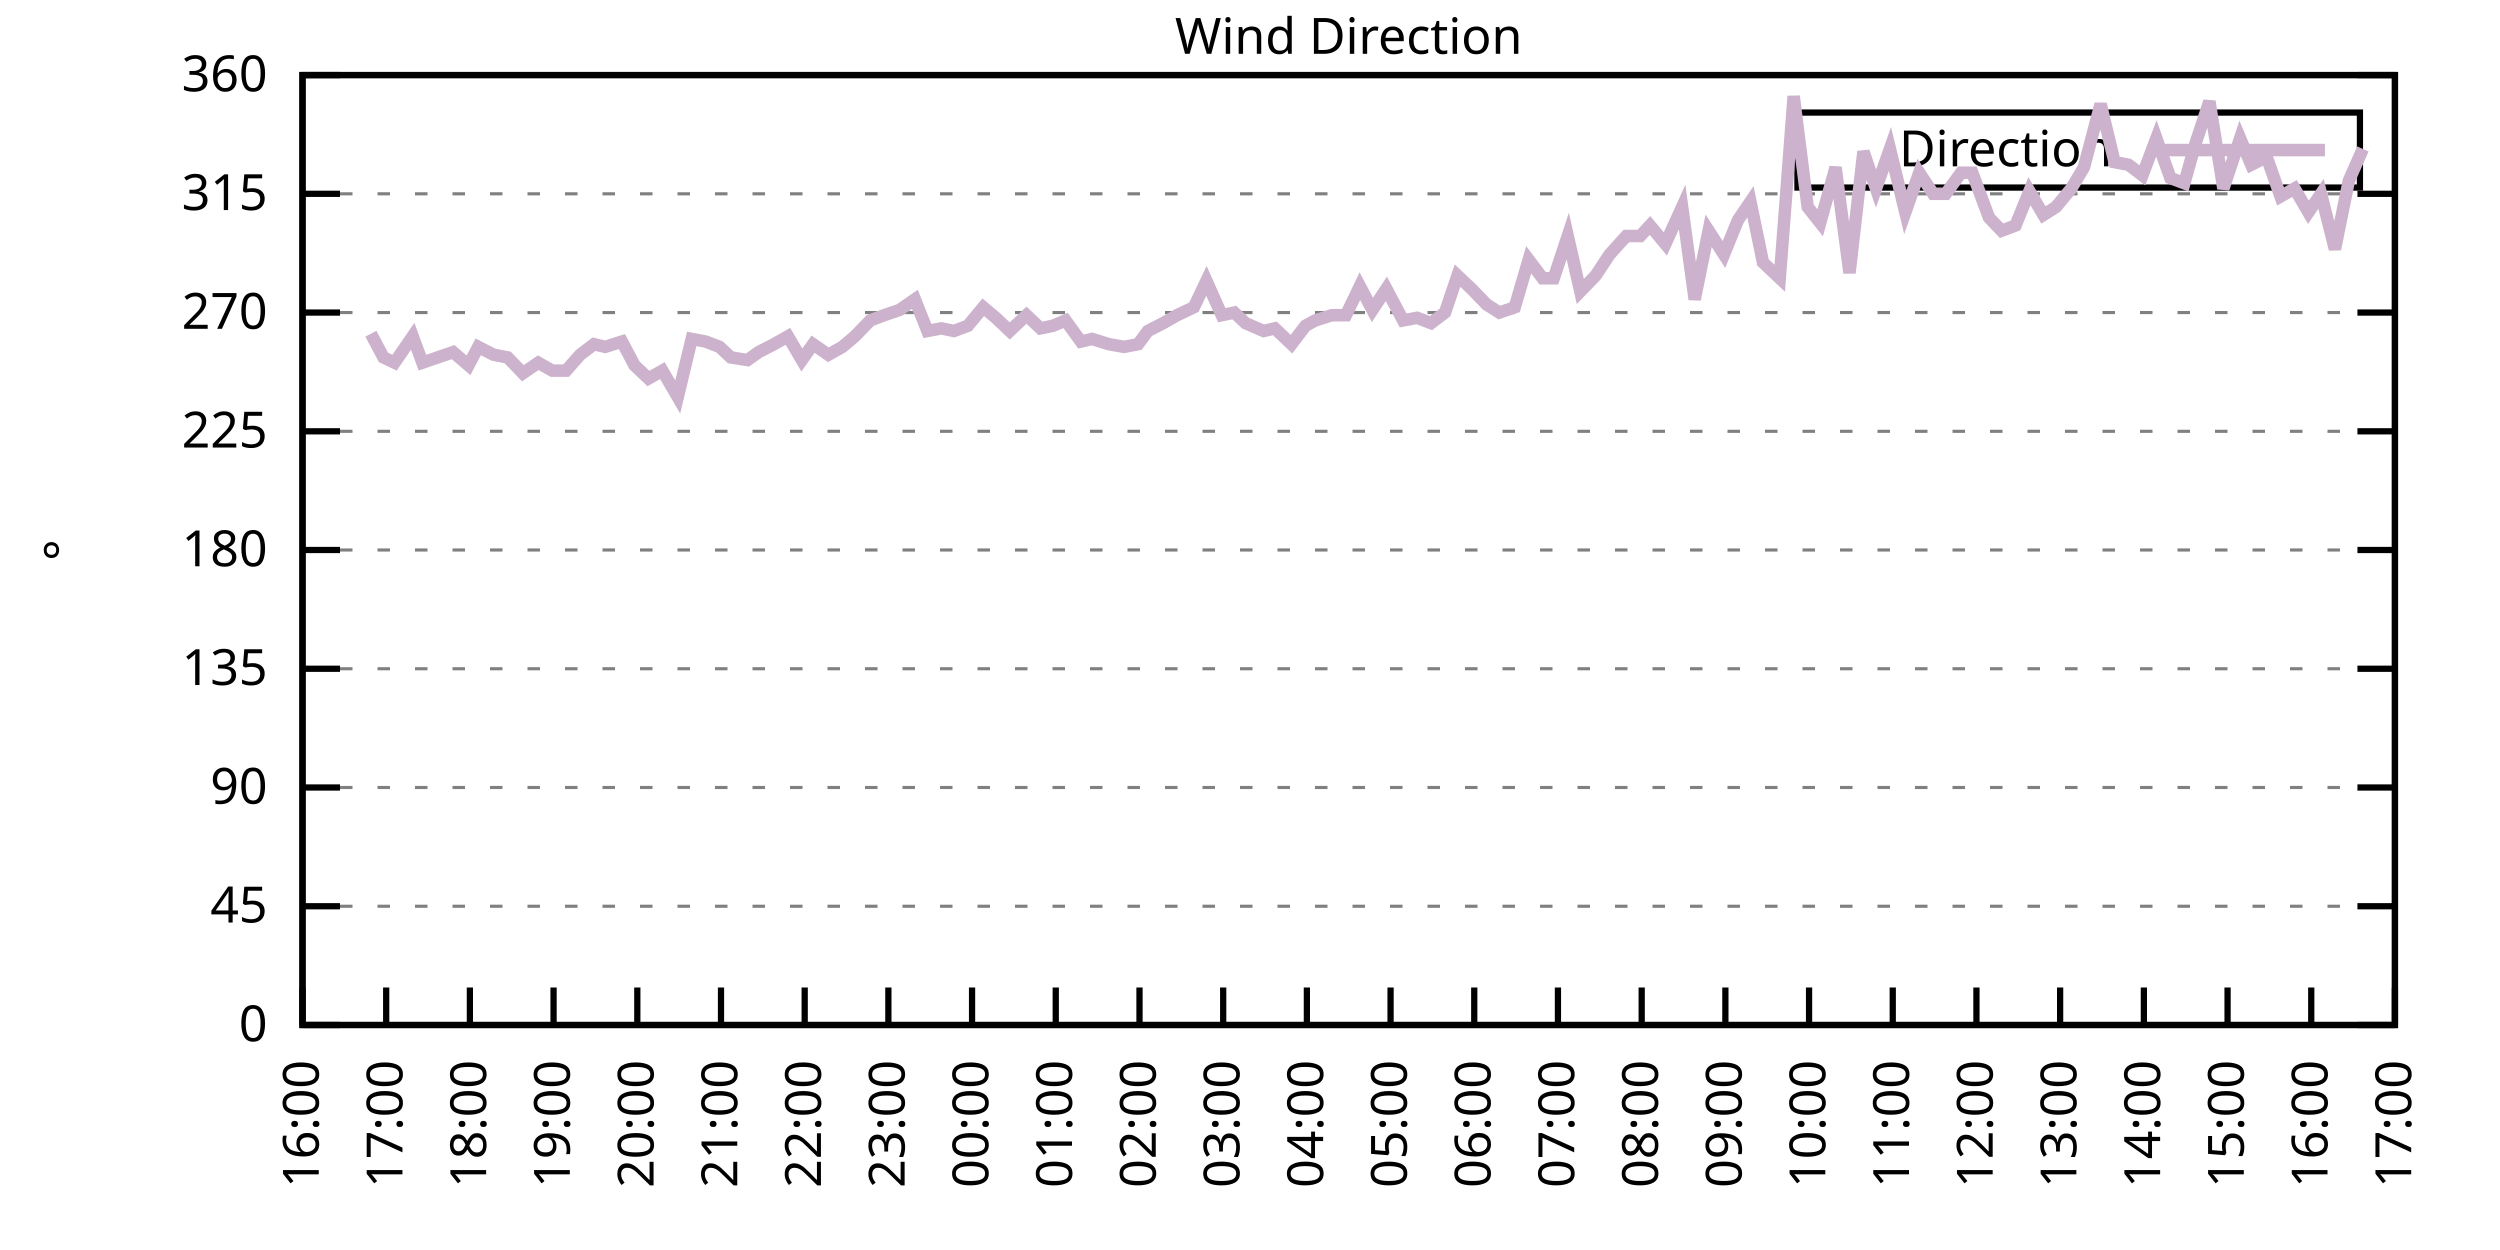
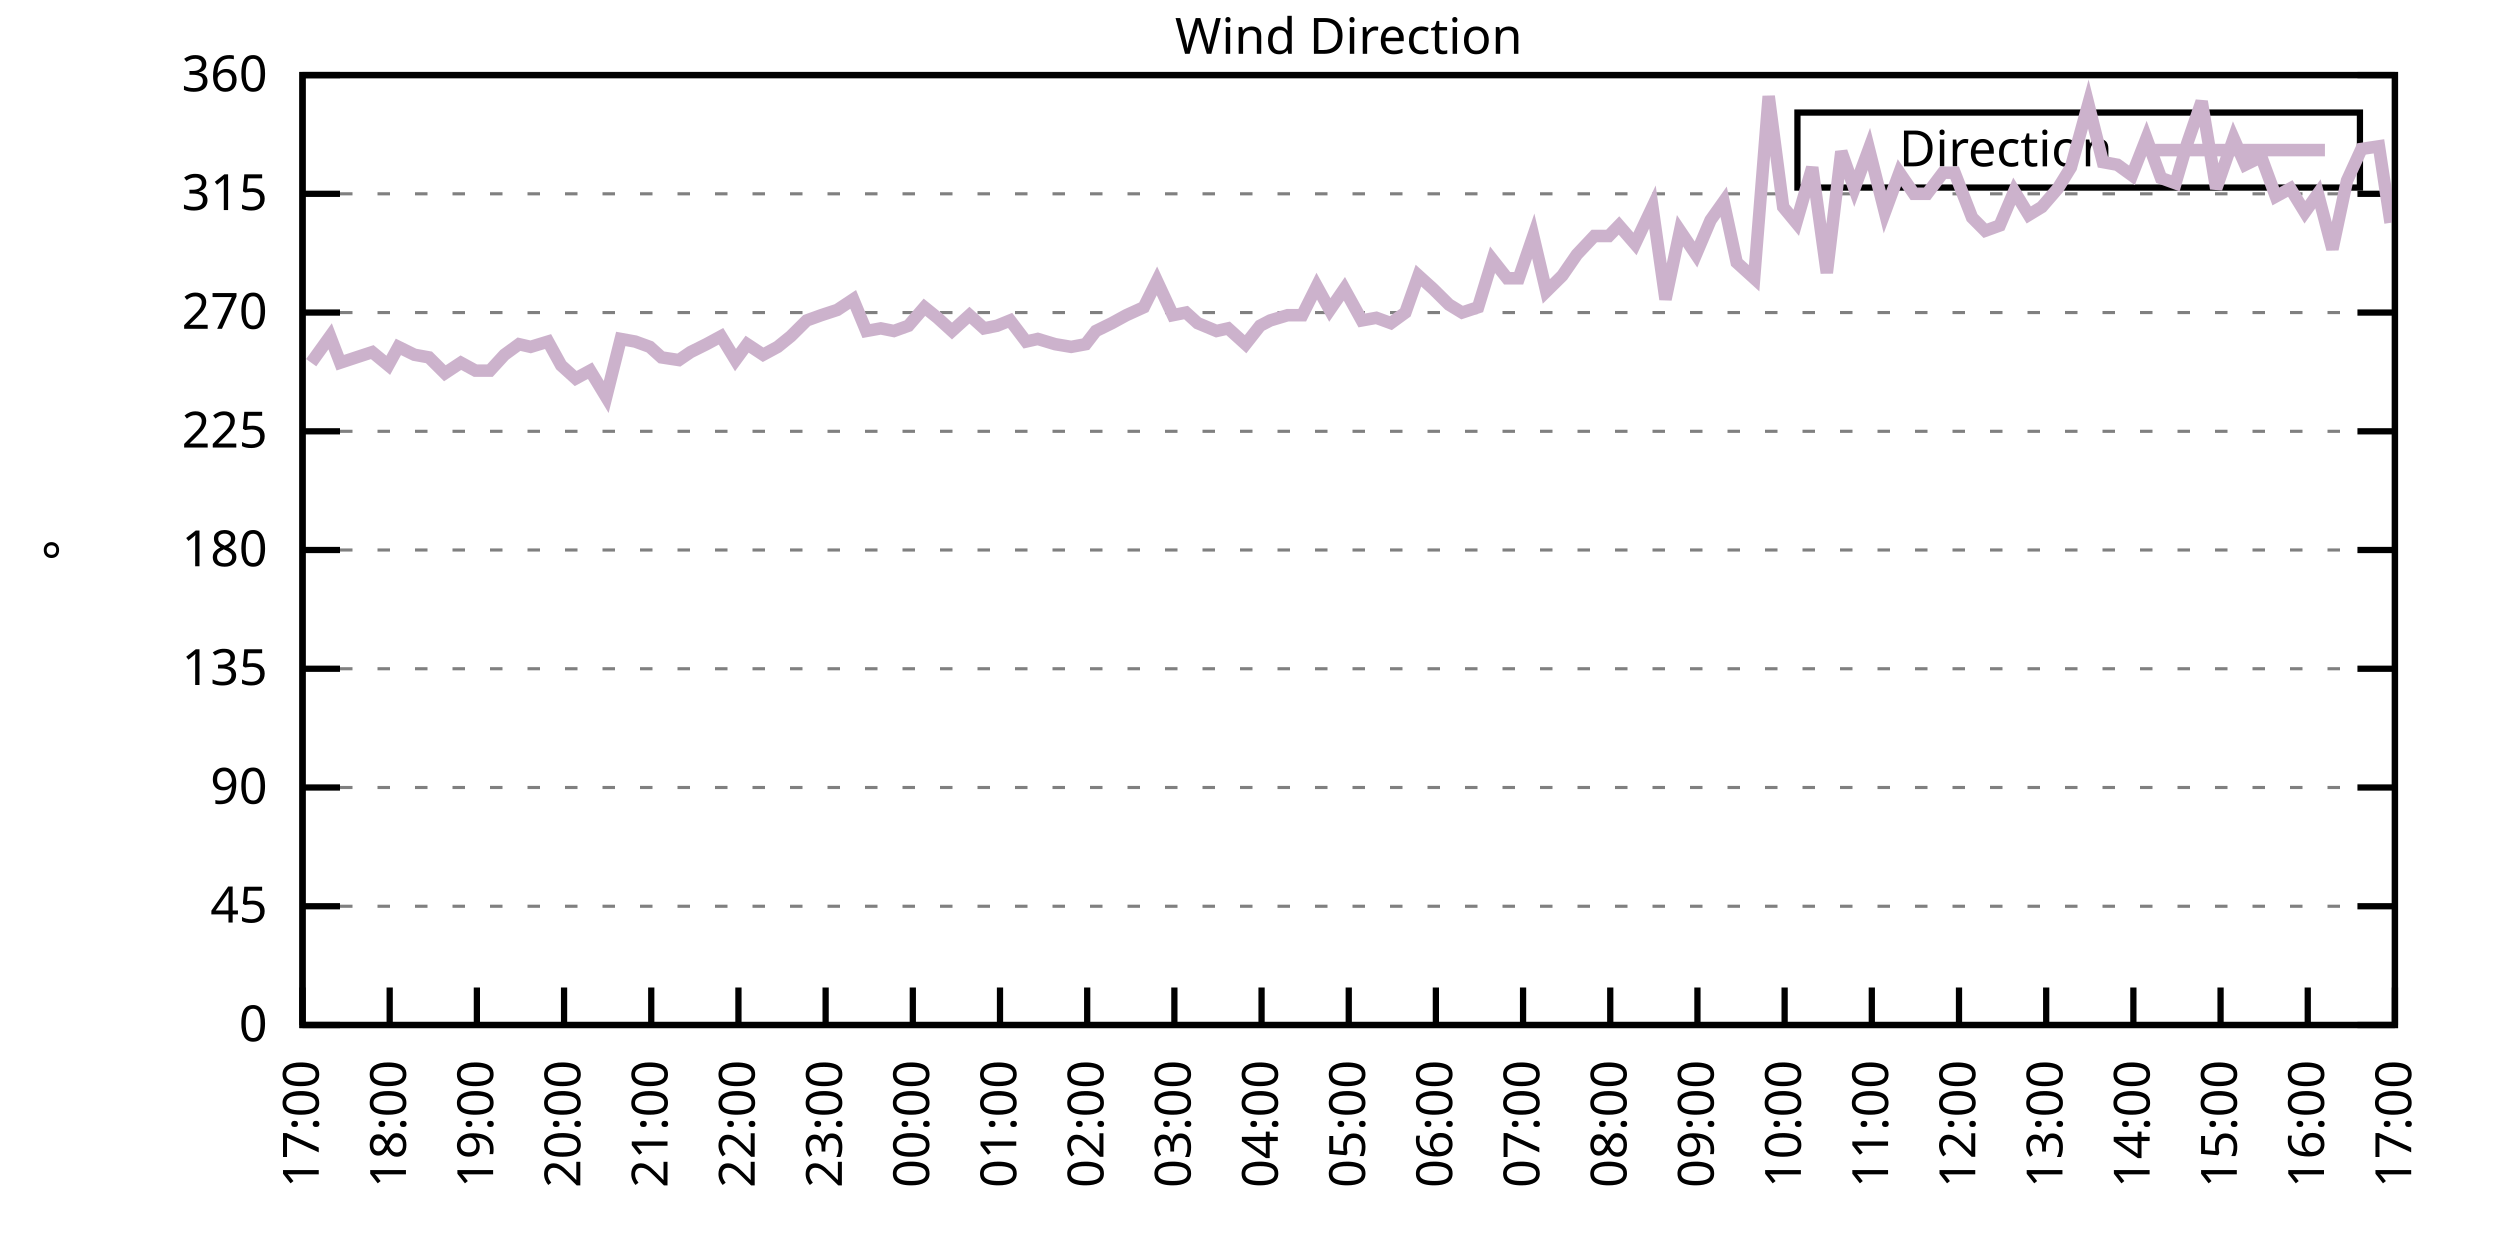
<svg xmlns="http://www.w3.org/2000/svg" xmlns:xlink="http://www.w3.org/1999/xlink" width="400" height="200" viewBox="0 0 400 200">
  <g id="gnuplot_canvas">
    <rect x="0" y="0" width="400" height="200" fill="none" />
    <defs>
      <circle id="gpDot" r="0.5" stroke-width="0.5" stroke="currentColor" />
      <path id="gpPt0" stroke-width="0.333" stroke="currentColor" d="M-1,0 h2 M0,-1 v2" />
      <path id="gpPt1" stroke-width="0.333" stroke="currentColor" d="M-1,-1 L1,1 M1,-1 L-1,1" />
      <path id="gpPt2" stroke-width="0.333" stroke="currentColor" d="M-1,0 L1,0 M0,-1 L0,1 M-1,-1 L1,1 M-1,1 L1,-1" />
      <rect id="gpPt3" stroke-width="0.333" stroke="currentColor" x="-1" y="-1" width="2" height="2" />
      <rect id="gpPt4" stroke-width="0.333" stroke="currentColor" fill="currentColor" x="-1" y="-1" width="2" height="2" />
      <circle id="gpPt5" stroke-width="0.333" stroke="currentColor" cx="0" cy="0" r="1" />
      <use xlink:href="#gpPt5" id="gpPt6" fill="currentColor" stroke="none" />
      <path id="gpPt7" stroke-width="0.333" stroke="currentColor" d="M0,-1.33 L-1.33,0.67 L1.33,0.67 z" />
      <use xlink:href="#gpPt7" id="gpPt8" fill="currentColor" stroke="none" />
      <use xlink:href="#gpPt7" id="gpPt9" stroke="currentColor" transform="rotate(180)" />
      <use xlink:href="#gpPt9" id="gpPt10" fill="currentColor" stroke="none" />
      <use xlink:href="#gpPt3" id="gpPt11" stroke="currentColor" transform="rotate(45)" />
      <use xlink:href="#gpPt11" id="gpPt12" fill="currentColor" stroke="none" />
      <path id="gpPt13" stroke-width="0.333" stroke="currentColor" d="M0,1.330 L1.265,0.411 L0.782,-1.067 L-0.782,-1.076 L-1.265,0.411 z" />
      <use xlink:href="#gpPt13" id="gpPt14" fill="currentColor" stroke="none" />
      <filter id="textbox" filterUnits="objectBoundingBox" x="0" y="0" height="1" width="1">
        <feFlood flood-color="white" flood-opacity="1" result="bgnd" />
        <feComposite in="SourceGraphic" in2="bgnd" operator="atop" />
      </filter>
      <filter id="greybox" filterUnits="objectBoundingBox" x="0" y="0" height="1" width="1">
        <feFlood flood-color="lightgrey" flood-opacity="1" result="grey" />
        <feComposite in="SourceGraphic" in2="grey" operator="atop" />
      </filter>
    </defs>
    <g fill="none" color="white" stroke="currentColor" stroke-width="1.00" stroke-linecap="butt" stroke-linejoin="miter">
</g>
    <g fill="none" color="black" stroke="currentColor" stroke-width="1.00" stroke-linecap="butt" stroke-linejoin="miter">
      <g stroke="none" shape-rendering="crispEdges">
        <polygon fill="rgb(255, 255, 255)" points="48.40,164.00 383.18,164.00 383.18,12.02 48.40,12.02 " />
      </g>
    </g>
    <g fill="none" color="black" stroke="currentColor" stroke-width="1.00" stroke-linecap="butt" stroke-linejoin="miter">
</g>
    <g fill="none" color="black" stroke="black" stroke-width="0.50" stroke-linecap="butt" stroke-linejoin="miter">
</g>
    <g fill="none" color="gray" stroke="currentColor" stroke-width="0.50" stroke-linecap="butt" stroke-linejoin="miter">
      <path stroke="gray" stroke-dasharray="2,4" class="gridline" d="M48.40,164.00 L383.19,164.00  " />
    </g>
    <g fill="none" color="gray" stroke="gray" stroke-width="1.00" stroke-linecap="butt" stroke-linejoin="miter">
</g>
    <g fill="none" color="black" stroke="currentColor" stroke-width="1.00" stroke-linecap="butt" stroke-linejoin="miter">
      <path stroke="black" d="M48.40,164.00 L54.40,164.00 M383.19,164.00 L377.19,164.00  " />
      <g transform="translate(42.80,166.60)" stroke="none" fill="black" font-family="Sans" font-size="8.00" text-anchor="end">
        <text>
          <tspan font-family="Sans"> 0</tspan>
        </text>
      </g>
    </g>
    <g fill="none" color="black" stroke="currentColor" stroke-width="1.00" stroke-linecap="butt" stroke-linejoin="miter">
</g>
    <g fill="none" color="black" stroke="black" stroke-width="0.50" stroke-linecap="butt" stroke-linejoin="miter">
</g>
    <g fill="none" color="gray" stroke="currentColor" stroke-width="0.50" stroke-linecap="butt" stroke-linejoin="miter">
      <path stroke="gray" stroke-dasharray="2,4" class="gridline" d="M48.40,145.00 L383.19,145.00  " />
    </g>
    <g fill="none" color="gray" stroke="gray" stroke-width="1.00" stroke-linecap="butt" stroke-linejoin="miter">
</g>
    <g fill="none" color="black" stroke="currentColor" stroke-width="1.00" stroke-linecap="butt" stroke-linejoin="miter">
      <path stroke="black" d="M48.40,145.00 L54.40,145.00 M383.19,145.00 L377.19,145.00  " />
      <g transform="translate(42.80,147.60)" stroke="none" fill="black" font-family="Sans" font-size="8.00" text-anchor="end">
        <text>
          <tspan font-family="Sans"> 45</tspan>
        </text>
      </g>
    </g>
    <g fill="none" color="black" stroke="currentColor" stroke-width="1.00" stroke-linecap="butt" stroke-linejoin="miter">
</g>
    <g fill="none" color="black" stroke="black" stroke-width="0.50" stroke-linecap="butt" stroke-linejoin="miter">
</g>
    <g fill="none" color="gray" stroke="currentColor" stroke-width="0.50" stroke-linecap="butt" stroke-linejoin="miter">
      <path stroke="gray" stroke-dasharray="2,4" class="gridline" d="M48.40,126.00 L383.19,126.00  " />
    </g>
    <g fill="none" color="gray" stroke="gray" stroke-width="1.00" stroke-linecap="butt" stroke-linejoin="miter">
</g>
    <g fill="none" color="black" stroke="currentColor" stroke-width="1.00" stroke-linecap="butt" stroke-linejoin="miter">
      <path stroke="black" d="M48.40,126.00 L54.40,126.00 M383.19,126.00 L377.19,126.00  " />
      <g transform="translate(42.80,128.60)" stroke="none" fill="black" font-family="Sans" font-size="8.00" text-anchor="end">
        <text>
          <tspan font-family="Sans"> 90</tspan>
        </text>
      </g>
    </g>
    <g fill="none" color="black" stroke="currentColor" stroke-width="1.00" stroke-linecap="butt" stroke-linejoin="miter">
</g>
    <g fill="none" color="black" stroke="black" stroke-width="0.50" stroke-linecap="butt" stroke-linejoin="miter">
</g>
    <g fill="none" color="gray" stroke="currentColor" stroke-width="0.50" stroke-linecap="butt" stroke-linejoin="miter">
      <path stroke="gray" stroke-dasharray="2,4" class="gridline" d="M48.40,107.00 L383.19,107.00  " />
    </g>
    <g fill="none" color="gray" stroke="gray" stroke-width="1.00" stroke-linecap="butt" stroke-linejoin="miter">
</g>
    <g fill="none" color="black" stroke="currentColor" stroke-width="1.00" stroke-linecap="butt" stroke-linejoin="miter">
      <path stroke="black" d="M48.40,107.00 L54.40,107.00 M383.19,107.00 L377.19,107.00  " />
      <g transform="translate(42.80,109.60)" stroke="none" fill="black" font-family="Sans" font-size="8.00" text-anchor="end">
        <text>
          <tspan font-family="Sans"> 135</tspan>
        </text>
      </g>
    </g>
    <g fill="none" color="black" stroke="currentColor" stroke-width="1.00" stroke-linecap="butt" stroke-linejoin="miter">
</g>
    <g fill="none" color="black" stroke="black" stroke-width="0.50" stroke-linecap="butt" stroke-linejoin="miter">
</g>
    <g fill="none" color="gray" stroke="currentColor" stroke-width="0.50" stroke-linecap="butt" stroke-linejoin="miter">
      <path stroke="gray" stroke-dasharray="2,4" class="gridline" d="M48.40,88.00 L383.19,88.00  " />
    </g>
    <g fill="none" color="gray" stroke="gray" stroke-width="1.00" stroke-linecap="butt" stroke-linejoin="miter">
</g>
    <g fill="none" color="black" stroke="currentColor" stroke-width="1.00" stroke-linecap="butt" stroke-linejoin="miter">
      <path stroke="black" d="M48.40,88.00 L54.40,88.00 M383.19,88.00 L377.19,88.00  " />
      <g transform="translate(42.80,90.60)" stroke="none" fill="black" font-family="Sans" font-size="8.00" text-anchor="end">
        <text>
          <tspan font-family="Sans"> 180</tspan>
        </text>
      </g>
    </g>
    <g fill="none" color="black" stroke="currentColor" stroke-width="1.00" stroke-linecap="butt" stroke-linejoin="miter">
</g>
    <g fill="none" color="black" stroke="black" stroke-width="0.50" stroke-linecap="butt" stroke-linejoin="miter">
</g>
    <g fill="none" color="gray" stroke="currentColor" stroke-width="0.50" stroke-linecap="butt" stroke-linejoin="miter">
      <path stroke="gray" stroke-dasharray="2,4" class="gridline" d="M48.40,69.01 L383.19,69.01  " />
    </g>
    <g fill="none" color="gray" stroke="gray" stroke-width="1.00" stroke-linecap="butt" stroke-linejoin="miter">
</g>
    <g fill="none" color="black" stroke="currentColor" stroke-width="1.00" stroke-linecap="butt" stroke-linejoin="miter">
      <path stroke="black" d="M48.40,69.01 L54.40,69.01 M383.19,69.01 L377.19,69.01  " />
      <g transform="translate(42.80,71.61)" stroke="none" fill="black" font-family="Sans" font-size="8.00" text-anchor="end">
        <text>
          <tspan font-family="Sans"> 225</tspan>
        </text>
      </g>
    </g>
    <g fill="none" color="black" stroke="currentColor" stroke-width="1.00" stroke-linecap="butt" stroke-linejoin="miter">
</g>
    <g fill="none" color="black" stroke="black" stroke-width="0.50" stroke-linecap="butt" stroke-linejoin="miter">
</g>
    <g fill="none" color="gray" stroke="currentColor" stroke-width="0.50" stroke-linecap="butt" stroke-linejoin="miter">
      <path stroke="gray" stroke-dasharray="2,4" class="gridline" d="M48.40,50.01 L383.19,50.01  " />
    </g>
    <g fill="none" color="gray" stroke="gray" stroke-width="1.00" stroke-linecap="butt" stroke-linejoin="miter">
</g>
    <g fill="none" color="black" stroke="currentColor" stroke-width="1.00" stroke-linecap="butt" stroke-linejoin="miter">
      <path stroke="black" d="M48.40,50.01 L54.40,50.01 M383.19,50.01 L377.19,50.01  " />
      <g transform="translate(42.80,52.61)" stroke="none" fill="black" font-family="Sans" font-size="8.00" text-anchor="end">
        <text>
          <tspan font-family="Sans"> 270</tspan>
        </text>
      </g>
    </g>
    <g fill="none" color="black" stroke="currentColor" stroke-width="1.00" stroke-linecap="butt" stroke-linejoin="miter">
</g>
    <g fill="none" color="black" stroke="black" stroke-width="0.50" stroke-linecap="butt" stroke-linejoin="miter">
</g>
    <g fill="none" color="gray" stroke="currentColor" stroke-width="0.50" stroke-linecap="butt" stroke-linejoin="miter">
      <path stroke="gray" stroke-dasharray="2,4" class="gridline" d="M48.40,31.01 L383.19,31.01  " />
    </g>
    <g fill="none" color="gray" stroke="gray" stroke-width="1.00" stroke-linecap="butt" stroke-linejoin="miter">
</g>
    <g fill="none" color="black" stroke="currentColor" stroke-width="1.00" stroke-linecap="butt" stroke-linejoin="miter">
      <path stroke="black" d="M48.40,31.01 L54.40,31.01 M383.19,31.01 L377.19,31.01  " />
      <g transform="translate(42.80,33.61)" stroke="none" fill="black" font-family="Sans" font-size="8.00" text-anchor="end">
        <text>
          <tspan font-family="Sans"> 315</tspan>
        </text>
      </g>
    </g>
    <g fill="none" color="black" stroke="currentColor" stroke-width="1.00" stroke-linecap="butt" stroke-linejoin="miter">
</g>
    <g fill="none" color="black" stroke="black" stroke-width="0.50" stroke-linecap="butt" stroke-linejoin="miter">
</g>
    <g fill="none" color="gray" stroke="currentColor" stroke-width="0.50" stroke-linecap="butt" stroke-linejoin="miter">
      <path stroke="gray" stroke-dasharray="2,4" class="gridline" d="M48.40,12.01 L383.19,12.01  " />
    </g>
    <g fill="none" color="gray" stroke="gray" stroke-width="1.00" stroke-linecap="butt" stroke-linejoin="miter">
</g>
    <g fill="none" color="black" stroke="currentColor" stroke-width="1.00" stroke-linecap="butt" stroke-linejoin="miter">
      <path stroke="black" d="M48.40,12.01 L54.40,12.01 M383.19,12.01 L377.19,12.01  " />
      <g transform="translate(42.80,14.61)" stroke="none" fill="black" font-family="Sans" font-size="8.00" text-anchor="end">
        <text>
          <tspan font-family="Sans"> 360</tspan>
        </text>
      </g>
    </g>
    <g fill="none" color="black" stroke="currentColor" stroke-width="1.00" stroke-linecap="butt" stroke-linejoin="miter">
      <path stroke="black" d="M48.40,164.00 L48.40,158.00  " />
      <g transform="translate(51.00,169.60) rotate(270.00)" stroke="none" fill="black" font-family="Sans" font-size="8.00" text-anchor="end">
        <text>
-           <tspan font-family="Sans">16:00</tspan>
-         </text>
-       </g>
-     </g>
-     <g fill="none" color="black" stroke="currentColor" stroke-width="1.00" stroke-linecap="butt" stroke-linejoin="miter">
-       <path stroke="black" d="M61.79,164.00 L61.79,158.00  " />
-       <g transform="translate(64.39,169.60) rotate(270.00)" stroke="none" fill="black" font-family="Sans" font-size="8.00" text-anchor="end">
-         <text>
          <tspan font-family="Sans">17:00</tspan>
        </text>
      </g>
    </g>
    <g fill="none" color="black" stroke="currentColor" stroke-width="1.00" stroke-linecap="butt" stroke-linejoin="miter">
-       <path stroke="black" d="M75.18,164.00 L75.18,158.00  " />
-       <g transform="translate(77.78,169.60) rotate(270.00)" stroke="none" fill="black" font-family="Sans" font-size="8.00" text-anchor="end">
+       <path stroke="black" d="M62.35,164.00 L62.35,158.00  " />
+       <g transform="translate(64.95,169.60) rotate(270.00)" stroke="none" fill="black" font-family="Sans" font-size="8.00" text-anchor="end">
        <text>
          <tspan font-family="Sans">18:00</tspan>
        </text>
      </g>
    </g>
    <g fill="none" color="black" stroke="currentColor" stroke-width="1.00" stroke-linecap="butt" stroke-linejoin="miter">
-       <path stroke="black" d="M88.57,164.00 L88.57,158.00  " />
-       <g transform="translate(91.17,169.60) rotate(270.00)" stroke="none" fill="black" font-family="Sans" font-size="8.00" text-anchor="end">
+       <path stroke="black" d="M76.30,164.00 L76.30,158.00  " />
+       <g transform="translate(78.90,169.60) rotate(270.00)" stroke="none" fill="black" font-family="Sans" font-size="8.00" text-anchor="end">
        <text>
          <tspan font-family="Sans">19:00</tspan>
        </text>
      </g>
    </g>
    <g fill="none" color="black" stroke="currentColor" stroke-width="1.00" stroke-linecap="butt" stroke-linejoin="miter">
-       <path stroke="black" d="M101.97,164.00 L101.97,158.00  " />
-       <g transform="translate(104.57,169.60) rotate(270.00)" stroke="none" fill="black" font-family="Sans" font-size="8.00" text-anchor="end">
+       <path stroke="black" d="M90.25,164.00 L90.25,158.00  " />
+       <g transform="translate(92.85,169.60) rotate(270.00)" stroke="none" fill="black" font-family="Sans" font-size="8.00" text-anchor="end">
        <text>
          <tspan font-family="Sans">20:00</tspan>
        </text>
      </g>
    </g>
    <g fill="none" color="black" stroke="currentColor" stroke-width="1.00" stroke-linecap="butt" stroke-linejoin="miter">
-       <path stroke="black" d="M115.36,164.00 L115.36,158.00  " />
-       <g transform="translate(117.96,169.60) rotate(270.00)" stroke="none" fill="black" font-family="Sans" font-size="8.00" text-anchor="end">
+       <path stroke="black" d="M104.20,164.00 L104.20,158.00  " />
+       <g transform="translate(106.80,169.60) rotate(270.00)" stroke="none" fill="black" font-family="Sans" font-size="8.00" text-anchor="end">
        <text>
          <tspan font-family="Sans">21:00</tspan>
        </text>
      </g>
    </g>
    <g fill="none" color="black" stroke="currentColor" stroke-width="1.00" stroke-linecap="butt" stroke-linejoin="miter">
-       <path stroke="black" d="M128.75,164.00 L128.75,158.00  " />
-       <g transform="translate(131.35,169.60) rotate(270.00)" stroke="none" fill="black" font-family="Sans" font-size="8.00" text-anchor="end">
+       <path stroke="black" d="M118.15,164.00 L118.15,158.00  " />
+       <g transform="translate(120.75,169.60) rotate(270.00)" stroke="none" fill="black" font-family="Sans" font-size="8.00" text-anchor="end">
        <text>
          <tspan font-family="Sans">22:00</tspan>
        </text>
      </g>
    </g>
    <g fill="none" color="black" stroke="currentColor" stroke-width="1.00" stroke-linecap="butt" stroke-linejoin="miter">
-       <path stroke="black" d="M142.14,164.00 L142.14,158.00  " />
-       <g transform="translate(144.74,169.60) rotate(270.00)" stroke="none" fill="black" font-family="Sans" font-size="8.00" text-anchor="end">
+       <path stroke="black" d="M132.10,164.00 L132.10,158.00  " />
+       <g transform="translate(134.70,169.60) rotate(270.00)" stroke="none" fill="black" font-family="Sans" font-size="8.00" text-anchor="end">
        <text>
          <tspan font-family="Sans">23:00</tspan>
        </text>
      </g>
    </g>
    <g fill="none" color="black" stroke="currentColor" stroke-width="1.00" stroke-linecap="butt" stroke-linejoin="miter">
-       <path stroke="black" d="M155.53,164.00 L155.53,158.00  " />
-       <g transform="translate(158.13,169.60) rotate(270.00)" stroke="none" fill="black" font-family="Sans" font-size="8.00" text-anchor="end">
+       <path stroke="black" d="M146.05,164.00 L146.05,158.00  " />
+       <g transform="translate(148.65,169.60) rotate(270.00)" stroke="none" fill="black" font-family="Sans" font-size="8.00" text-anchor="end">
        <text>
          <tspan font-family="Sans">00:00</tspan>
        </text>
      </g>
    </g>
    <g fill="none" color="black" stroke="currentColor" stroke-width="1.00" stroke-linecap="butt" stroke-linejoin="miter">
-       <path stroke="black" d="M168.92,164.00 L168.92,158.00  " />
-       <g transform="translate(171.52,169.60) rotate(270.00)" stroke="none" fill="black" font-family="Sans" font-size="8.00" text-anchor="end">
+       <path stroke="black" d="M160.00,164.00 L160.00,158.00  " />
+       <g transform="translate(162.60,169.60) rotate(270.00)" stroke="none" fill="black" font-family="Sans" font-size="8.00" text-anchor="end">
        <text>
          <tspan font-family="Sans">01:00</tspan>
        </text>
      </g>
    </g>
    <g fill="none" color="black" stroke="currentColor" stroke-width="1.00" stroke-linecap="butt" stroke-linejoin="miter">
-       <path stroke="black" d="M182.32,164.00 L182.32,158.00  " />
-       <g transform="translate(184.92,169.60) rotate(270.00)" stroke="none" fill="black" font-family="Sans" font-size="8.00" text-anchor="end">
+       <path stroke="black" d="M173.95,164.00 L173.95,158.00  " />
+       <g transform="translate(176.55,169.60) rotate(270.00)" stroke="none" fill="black" font-family="Sans" font-size="8.00" text-anchor="end">
        <text>
          <tspan font-family="Sans">02:00</tspan>
        </text>
      </g>
    </g>
    <g fill="none" color="black" stroke="currentColor" stroke-width="1.00" stroke-linecap="butt" stroke-linejoin="miter">
-       <path stroke="black" d="M195.71,164.00 L195.71,158.00  " />
-       <g transform="translate(198.31,169.60) rotate(270.00)" stroke="none" fill="black" font-family="Sans" font-size="8.00" text-anchor="end">
+       <path stroke="black" d="M187.90,164.00 L187.90,158.00  " />
+       <g transform="translate(190.50,169.60) rotate(270.00)" stroke="none" fill="black" font-family="Sans" font-size="8.00" text-anchor="end">
        <text>
          <tspan font-family="Sans">03:00</tspan>
        </text>
      </g>
    </g>
    <g fill="none" color="black" stroke="currentColor" stroke-width="1.00" stroke-linecap="butt" stroke-linejoin="miter">
-       <path stroke="black" d="M209.10,164.00 L209.10,158.00  " />
-       <g transform="translate(211.70,169.60) rotate(270.00)" stroke="none" fill="black" font-family="Sans" font-size="8.00" text-anchor="end">
+       <path stroke="black" d="M201.85,164.00 L201.85,158.00  " />
+       <g transform="translate(204.45,169.60) rotate(270.00)" stroke="none" fill="black" font-family="Sans" font-size="8.00" text-anchor="end">
        <text>
          <tspan font-family="Sans">04:00</tspan>
        </text>
      </g>
    </g>
    <g fill="none" color="black" stroke="currentColor" stroke-width="1.00" stroke-linecap="butt" stroke-linejoin="miter">
-       <path stroke="black" d="M222.49,164.00 L222.49,158.00  " />
-       <g transform="translate(225.09,169.60) rotate(270.00)" stroke="none" fill="black" font-family="Sans" font-size="8.00" text-anchor="end">
+       <path stroke="black" d="M215.80,164.00 L215.80,158.00  " />
+       <g transform="translate(218.40,169.60) rotate(270.00)" stroke="none" fill="black" font-family="Sans" font-size="8.00" text-anchor="end">
        <text>
          <tspan font-family="Sans">05:00</tspan>
        </text>
      </g>
    </g>
    <g fill="none" color="black" stroke="currentColor" stroke-width="1.00" stroke-linecap="butt" stroke-linejoin="miter">
-       <path stroke="black" d="M235.88,164.00 L235.88,158.00  " />
-       <g transform="translate(238.48,169.60) rotate(270.00)" stroke="none" fill="black" font-family="Sans" font-size="8.00" text-anchor="end">
+       <path stroke="black" d="M229.74,164.00 L229.74,158.00  " />
+       <g transform="translate(232.34,169.60) rotate(270.00)" stroke="none" fill="black" font-family="Sans" font-size="8.00" text-anchor="end">
        <text>
          <tspan font-family="Sans">06:00</tspan>
        </text>
      </g>
    </g>
    <g fill="none" color="black" stroke="currentColor" stroke-width="1.00" stroke-linecap="butt" stroke-linejoin="miter">
-       <path stroke="black" d="M249.27,164.00 L249.27,158.00  " />
-       <g transform="translate(251.87,169.60) rotate(270.00)" stroke="none" fill="black" font-family="Sans" font-size="8.00" text-anchor="end">
+       <path stroke="black" d="M243.69,164.00 L243.69,158.00  " />
+       <g transform="translate(246.29,169.60) rotate(270.00)" stroke="none" fill="black" font-family="Sans" font-size="8.00" text-anchor="end">
        <text>
          <tspan font-family="Sans">07:00</tspan>
        </text>
      </g>
    </g>
    <g fill="none" color="black" stroke="currentColor" stroke-width="1.00" stroke-linecap="butt" stroke-linejoin="miter">
-       <path stroke="black" d="M262.67,164.00 L262.67,158.00  " />
-       <g transform="translate(265.27,169.60) rotate(270.00)" stroke="none" fill="black" font-family="Sans" font-size="8.00" text-anchor="end">
+       <path stroke="black" d="M257.64,164.00 L257.64,158.00  " />
+       <g transform="translate(260.24,169.60) rotate(270.00)" stroke="none" fill="black" font-family="Sans" font-size="8.00" text-anchor="end">
        <text>
          <tspan font-family="Sans">08:00</tspan>
        </text>
      </g>
    </g>
    <g fill="none" color="black" stroke="currentColor" stroke-width="1.00" stroke-linecap="butt" stroke-linejoin="miter">
-       <path stroke="black" d="M276.06,164.00 L276.06,158.00  " />
-       <g transform="translate(278.66,169.60) rotate(270.00)" stroke="none" fill="black" font-family="Sans" font-size="8.00" text-anchor="end">
+       <path stroke="black" d="M271.59,164.00 L271.59,158.00  " />
+       <g transform="translate(274.19,169.60) rotate(270.00)" stroke="none" fill="black" font-family="Sans" font-size="8.00" text-anchor="end">
        <text>
          <tspan font-family="Sans">09:00</tspan>
        </text>
      </g>
    </g>
    <g fill="none" color="black" stroke="currentColor" stroke-width="1.00" stroke-linecap="butt" stroke-linejoin="miter">
-       <path stroke="black" d="M289.45,164.00 L289.45,158.00  " />
-       <g transform="translate(292.05,169.60) rotate(270.00)" stroke="none" fill="black" font-family="Sans" font-size="8.00" text-anchor="end">
+       <path stroke="black" d="M285.54,164.00 L285.54,158.00  " />
+       <g transform="translate(288.14,169.60) rotate(270.00)" stroke="none" fill="black" font-family="Sans" font-size="8.00" text-anchor="end">
        <text>
          <tspan font-family="Sans">10:00</tspan>
        </text>
      </g>
    </g>
    <g fill="none" color="black" stroke="currentColor" stroke-width="1.00" stroke-linecap="butt" stroke-linejoin="miter">
-       <path stroke="black" d="M302.84,164.00 L302.84,158.00  " />
-       <g transform="translate(305.44,169.60) rotate(270.00)" stroke="none" fill="black" font-family="Sans" font-size="8.00" text-anchor="end">
+       <path stroke="black" d="M299.49,164.00 L299.49,158.00  " />
+       <g transform="translate(302.09,169.60) rotate(270.00)" stroke="none" fill="black" font-family="Sans" font-size="8.00" text-anchor="end">
        <text>
          <tspan font-family="Sans">11:00</tspan>
        </text>
      </g>
    </g>
    <g fill="none" color="black" stroke="currentColor" stroke-width="1.00" stroke-linecap="butt" stroke-linejoin="miter">
-       <path stroke="black" d="M316.23,164.00 L316.23,158.00  " />
-       <g transform="translate(318.83,169.60) rotate(270.00)" stroke="none" fill="black" font-family="Sans" font-size="8.00" text-anchor="end">
+       <path stroke="black" d="M313.44,164.00 L313.44,158.00  " />
+       <g transform="translate(316.04,169.60) rotate(270.00)" stroke="none" fill="black" font-family="Sans" font-size="8.00" text-anchor="end">
        <text>
          <tspan font-family="Sans">12:00</tspan>
        </text>
      </g>
    </g>
    <g fill="none" color="black" stroke="currentColor" stroke-width="1.00" stroke-linecap="butt" stroke-linejoin="miter">
-       <path stroke="black" d="M329.62,164.00 L329.62,158.00  " />
-       <g transform="translate(332.22,169.60) rotate(270.00)" stroke="none" fill="black" font-family="Sans" font-size="8.00" text-anchor="end">
+       <path stroke="black" d="M327.39,164.00 L327.39,158.00  " />
+       <g transform="translate(329.99,169.60) rotate(270.00)" stroke="none" fill="black" font-family="Sans" font-size="8.00" text-anchor="end">
        <text>
          <tspan font-family="Sans">13:00</tspan>
        </text>
      </g>
    </g>
    <g fill="none" color="black" stroke="currentColor" stroke-width="1.00" stroke-linecap="butt" stroke-linejoin="miter">
-       <path stroke="black" d="M343.02,164.00 L343.02,158.00  " />
-       <g transform="translate(345.62,169.60) rotate(270.00)" stroke="none" fill="black" font-family="Sans" font-size="8.00" text-anchor="end">
+       <path stroke="black" d="M341.34,164.00 L341.34,158.00  " />
+       <g transform="translate(343.94,169.60) rotate(270.00)" stroke="none" fill="black" font-family="Sans" font-size="8.00" text-anchor="end">
        <text>
          <tspan font-family="Sans">14:00</tspan>
        </text>
      </g>
    </g>
    <g fill="none" color="black" stroke="currentColor" stroke-width="1.00" stroke-linecap="butt" stroke-linejoin="miter">
-       <path stroke="black" d="M356.41,164.00 L356.41,158.00  " />
-       <g transform="translate(359.01,169.60) rotate(270.00)" stroke="none" fill="black" font-family="Sans" font-size="8.00" text-anchor="end">
+       <path stroke="black" d="M355.29,164.00 L355.29,158.00  " />
+       <g transform="translate(357.89,169.60) rotate(270.00)" stroke="none" fill="black" font-family="Sans" font-size="8.00" text-anchor="end">
        <text>
          <tspan font-family="Sans">15:00</tspan>
        </text>
      </g>
    </g>
    <g fill="none" color="black" stroke="currentColor" stroke-width="1.00" stroke-linecap="butt" stroke-linejoin="miter">
-       <path stroke="black" d="M369.80,164.00 L369.80,158.00  " />
-       <g transform="translate(372.40,169.60) rotate(270.00)" stroke="none" fill="black" font-family="Sans" font-size="8.00" text-anchor="end">
+       <path stroke="black" d="M369.24,164.00 L369.24,158.00  " />
+       <g transform="translate(371.84,169.60) rotate(270.00)" stroke="none" fill="black" font-family="Sans" font-size="8.00" text-anchor="end">
        <text>
          <tspan font-family="Sans">16:00</tspan>
        </text>
      </g>
    </g>
    <g fill="none" color="black" stroke="currentColor" stroke-width="1.00" stroke-linecap="butt" stroke-linejoin="miter">
      <path stroke="black" d="M383.19,164.00 L383.19,158.00  " />
      <g transform="translate(385.79,169.60) rotate(270.00)" stroke="none" fill="black" font-family="Sans" font-size="8.00" text-anchor="end">
        <text>
          <tspan font-family="Sans">17:00</tspan>
        </text>
      </g>
    </g>
    <g fill="none" color="black" stroke="currentColor" stroke-width="1.00" stroke-linecap="butt" stroke-linejoin="miter">
</g>
    <g fill="none" color="black" stroke="currentColor" stroke-width="1.00" stroke-linecap="butt" stroke-linejoin="miter">
      <path stroke="black" d="M48.40,12.01 L48.40,164.00 L383.19,164.00 L383.19,12.01 L48.40,12.01 Z  " />
    </g>
    <g fill="none" color="black" stroke="currentColor" stroke-width="1.00" stroke-linecap="butt" stroke-linejoin="miter">
</g>
    <g fill="none" color="black" stroke="currentColor" stroke-width="1.00" stroke-linecap="butt" stroke-linejoin="miter">
      <path stroke="black" d="M287.59,30.01 L287.59,18.01 L377.59,18.01 L377.59,30.01 L287.59,30.01 Z  " />
    </g>
    <g id="Wind_direction_plot_1">
      <g fill="none" color="white" stroke="black" stroke-width="2.00" stroke-linecap="butt" stroke-linejoin="miter">
</g>
      <g fill="none" color="black" stroke="currentColor" stroke-width="2.00" stroke-linecap="butt" stroke-linejoin="miter">
        <g transform="translate(337.99,26.61)" stroke="none" fill="black" font-family="Sans" font-size="8.00" text-anchor="end">
          <text>
            <tspan font-family="Sans">Direction</tspan>
          </text>
        </g>
      </g>
      <g fill="none" color="black" stroke="currentColor" stroke-width="2.00" stroke-linecap="butt" stroke-linejoin="miter">
-         <path stroke="rgb(204, 178, 204)" d="M343.59,24.01 L371.99,24.01 M59.34,53.39 L61.35,57.18 L63.13,58.03 L66.03,53.81 L67.59,58.03 L70.05,57.18   L72.50,56.34 L74.96,58.45 L76.52,55.50 L78.98,56.76 L81.21,57.18 L83.66,59.72 L86.12,58.03 L88.35,59.30   L90.58,59.30 L92.82,56.76 L95.05,55.07 L96.83,55.50 L99.51,54.65 L101.52,58.45 L103.75,60.56 L105.98,59.30   L108.44,63.52 L110.67,54.23 L112.90,54.65 L115.13,55.50 L116.92,57.18 L119.60,57.61 L121.38,56.34 L123.84,55.07   L126.07,53.81 L128.30,57.61 L130.09,55.07 L132.54,56.76 L134.78,55.50 L136.78,53.81 L139.24,51.27 L141.47,50.43   L143.93,49.59 L146.38,47.90 L148.39,52.96 L150.62,52.54 L152.63,52.96 L154.86,52.12 L157.32,49.16 L159.33,50.85   L161.56,52.96 L164.24,50.43 L166.47,52.54 L168.48,52.12 L170.49,51.27 L172.94,54.65 L174.73,54.23 L177.41,55.07   L179.86,55.50 L182.09,55.07 L183.66,52.96 L186.11,51.70 L188.34,50.43 L191.02,49.16 L193.03,44.94 L195.48,50.43   L197.49,50.01 L199.28,51.70 L202.18,52.96 L203.97,52.54 L206.64,55.07 L208.88,52.12 L210.44,51.27 L213.12,50.43   L215.35,50.43 L217.58,45.79 L219.59,49.59 L221.82,46.21 L224.50,51.27 L226.73,50.85 L228.96,51.70 L231.20,50.01   L233.20,44.10 L235.44,46.21 L237.89,48.74 L239.90,50.01 L242.36,49.16 L244.59,41.56 L246.82,44.52 L248.60,44.52   L250.84,37.76 L252.85,46.63 L255.30,44.10 L257.53,40.72 L260.21,37.76 L262.44,37.76 L264.00,36.08 L266.46,39.03   L269.14,33.12 L271.15,47.90 L273.38,36.92 L275.83,40.72 L278.07,35.23 L280.07,32.28 L282.08,41.99 L284.76,44.52   L286.99,15.39 L289.23,33.12 L291.23,35.65 L293.69,26.79 L295.92,43.67 L298.15,24.25 L300.16,30.16 L302.39,23.83   L304.85,33.96 L307.08,27.63 L309.31,31.01 L311.32,31.01 L313.78,27.63 L315.56,27.63 L318.24,34.81 L320.25,36.92   L322.48,36.08 L324.71,30.59 L326.95,34.39 L328.95,33.12 L331.41,30.16 L333.42,26.79 L336.10,16.65 L338.33,25.94   L340.56,26.36 L342.79,28.05 L345.02,22.14 L347.26,28.48 L349.49,29.32 L351.27,22.99 L353.51,16.23 L355.74,30.16   L358.42,22.14 L360.20,26.36 L362.66,25.10 L364.89,31.43 L367.12,30.16 L369.35,33.96 L371.36,31.01 L373.59,39.87   L375.82,28.90 L378.06,23.83  " />
+         <path stroke="rgb(204, 178, 204)" d="M343.59,24.01 L371.99,24.01 M49.79,58.03 L52.82,53.81 L54.44,58.03 L57.00,57.18 L59.56,56.34 L62.12,58.45   L63.74,55.50 L66.30,56.76 L68.63,57.18 L71.18,59.72 L73.74,58.03 L76.07,59.30 L78.39,59.30 L80.72,56.76   L83.04,55.07 L84.90,55.50 L87.69,54.65 L89.78,58.45 L92.11,60.56 L94.43,59.30 L96.99,63.52 L99.32,54.23   L101.64,54.65 L103.97,55.50 L105.83,57.18 L108.62,57.61 L110.48,56.34 L113.03,55.07 L115.36,53.81 L117.68,57.61   L119.54,55.07 L122.10,56.76 L124.43,55.50 L126.52,53.81 L129.08,51.27 L131.40,50.43 L133.96,49.59 L136.51,47.90   L138.61,52.96 L140.93,52.54 L143.02,52.96 L145.35,52.12 L147.91,49.16 L150.00,50.85 L152.32,52.96 L155.11,50.43   L157.44,52.54 L159.53,52.12 L161.62,51.27 L164.18,54.65 L166.04,54.23 L168.83,55.07 L171.39,55.50 L173.71,55.07   L175.34,52.96 L177.90,51.70 L180.22,50.43 L183.01,49.16 L185.11,44.94 L187.66,50.43 L189.76,50.01 L191.62,51.70   L194.64,52.96 L196.50,52.54 L199.29,55.07 L201.61,52.12 L203.24,51.27 L206.03,50.43 L208.36,50.43 L210.68,45.79   L212.77,49.59 L215.10,46.21 L217.89,51.27 L220.21,50.85 L222.54,51.70 L224.86,50.01 L226.95,44.10 L229.28,46.21   L231.84,48.74 L233.93,50.01 L236.49,49.16 L238.81,41.56 L241.14,44.52 L243.00,44.52 L245.32,37.76 L247.41,46.63   L249.97,44.10 L252.30,40.72 L255.09,37.76 L257.41,37.76 L259.04,36.08 L261.60,39.03 L264.39,33.12 L266.48,47.90   L268.80,36.92 L271.36,40.72 L273.69,35.23 L275.78,32.28 L277.87,41.99 L280.66,44.52 L282.99,15.39 L285.31,33.12   L287.40,35.65 L289.96,26.79 L292.29,43.67 L294.61,24.25 L296.70,30.16 L299.03,23.83 L301.58,33.96 L303.91,27.63   L306.23,31.01 L308.33,31.01 L310.88,27.63 L312.74,27.63 L315.53,34.81 L317.63,36.92 L319.95,36.08 L322.28,30.59   L324.60,34.39 L326.69,33.12 L329.25,30.16 L331.34,26.79 L334.13,16.65 L336.46,25.94 L338.78,26.36 L341.11,28.05   L343.43,22.14 L345.76,28.48 L348.08,29.32 L349.94,22.99 L352.27,16.23 L354.59,30.16 L357.38,22.14 L359.24,26.36   L361.80,25.10 L364.13,31.43 L366.45,30.16 L368.78,33.96 L370.87,31.01 L373.19,39.87 L375.52,28.90 L377.84,23.83   L380.63,23.41 L382.49,35.65  " />
      </g>
    </g>
    <g fill="none" color="black" stroke="currentColor" stroke-width="2.00" stroke-linecap="butt" stroke-linejoin="miter">
</g>
    <g fill="none" color="black" stroke="black" stroke-width="1.00" stroke-linecap="butt" stroke-linejoin="miter">
</g>
    <g fill="none" color="black" stroke="currentColor" stroke-width="1.00" stroke-linecap="butt" stroke-linejoin="miter">
      <path stroke="black" d="M48.40,12.01 L48.40,164.00 L383.19,164.00 L383.19,12.01 L48.40,12.01 Z  " />
      <g transform="translate(12.80,88.01) rotate(270.00)" stroke="none" fill="black" font-family="Sans" font-size="8.00" text-anchor="middle">
        <text>
          <tspan font-family="Sans">°</tspan>
        </text>
      </g>
    </g>
    <g fill="none" color="black" stroke="currentColor" stroke-width="1.00" stroke-linecap="butt" stroke-linejoin="miter">
</g>
    <g fill="none" color="black" stroke="currentColor" stroke-width="1.00" stroke-linecap="butt" stroke-linejoin="miter">
      <g transform="translate(215.79,8.61)" stroke="none" fill="black" font-family="Sans" font-size="8.00" text-anchor="middle">
        <text>
          <tspan font-family="Sans">Wind Direction</tspan>
        </text>
      </g>
    </g>
    <g fill="none" color="black" stroke="currentColor" stroke-width="1.00" stroke-linecap="butt" stroke-linejoin="miter">
</g>
  </g>
</svg>
